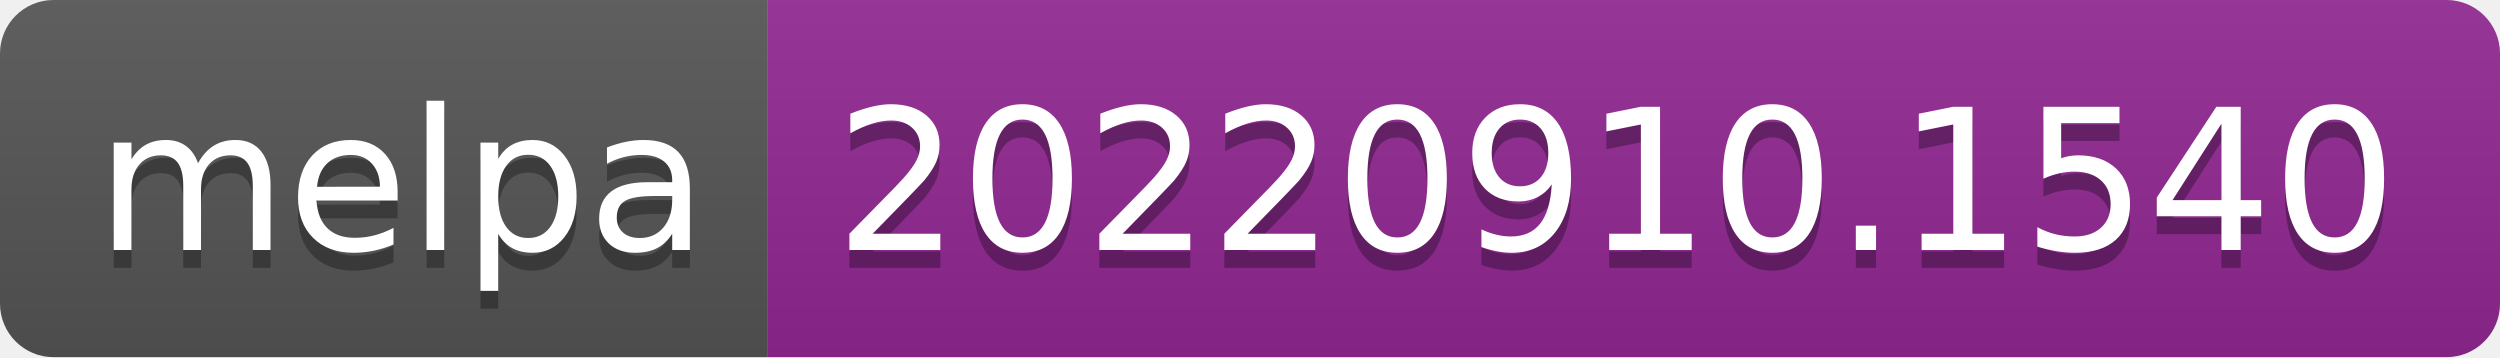
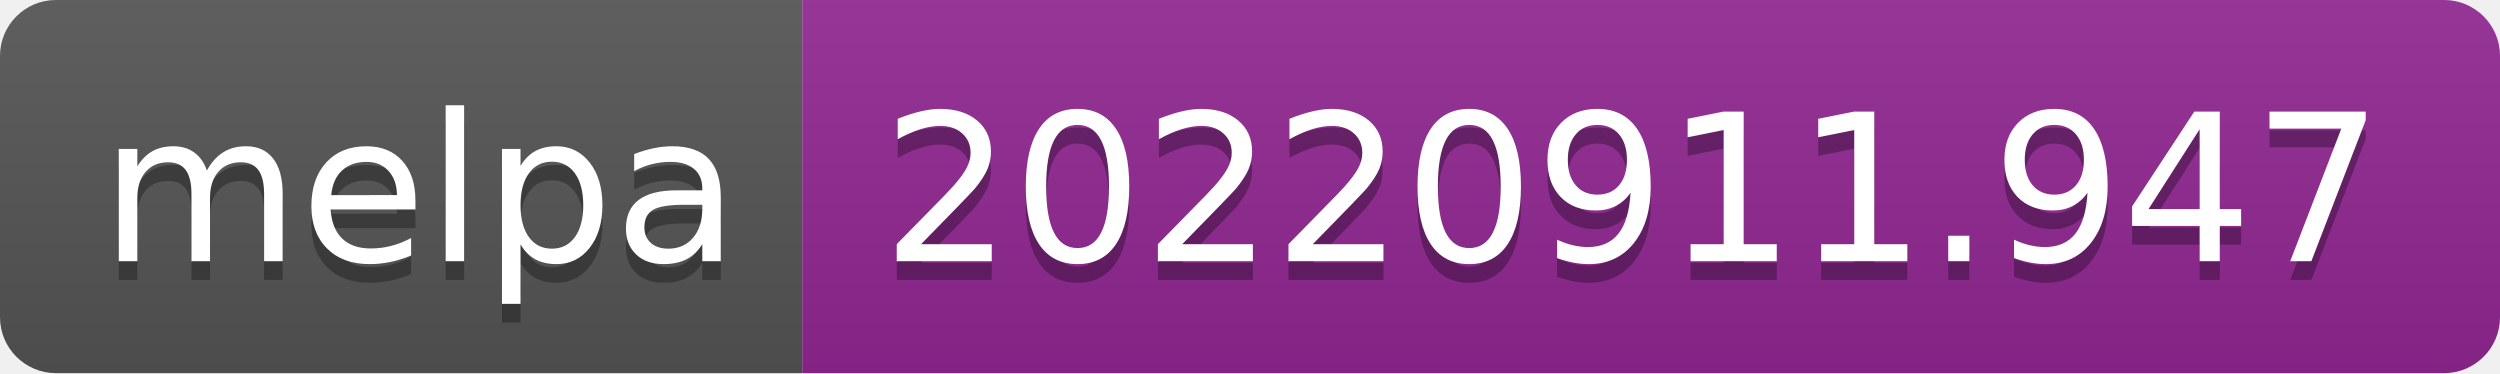
- <svg xmlns="http://www.w3.org/2000/svg" width="140" height="20" role="img" aria-label="melpa: 20220910.1540">
+ <svg xmlns="http://www.w3.org/2000/svg" width="134" height="20" role="img" aria-label="melpa: 20220911.947">
  <linearGradient id="s" x2="0" y2="100%">
    <stop offset="0" stop-color="#bbb" stop-opacity=".1" />
    <stop offset="1" stop-opacity=".1" />
  </linearGradient>
  <clipPath id="r">
-     <rect width="140" height="20" rx="3" fill="#fff" />
+     <rect width="134" height="20" rx="3" fill="#fff" />
  </clipPath>
  <g clip-path="url(#r)">
    <rect width="43" height="20" fill="#555" />
-     <rect x="43" width="97" height="20" fill="#922793" />
-     <rect width="140" height="20" fill="url(#s)" />
+     <rect x="43" width="91" height="20" fill="#922793" />
+     <rect width="134" height="20" fill="url(#s)" />
  </g>
  <g fill="#fff" text-anchor="middle" font-family="Verdana,Geneva,DejaVu Sans,sans-serif" text-rendering="geometricPrecision" font-size="110">
    <text aria-hidden="true" x="225" y="150" fill="#010101" fill-opacity=".3" transform="scale(.1)" textLength="330">melpa</text>
    <text x="225" y="140" transform="scale(.1)" fill="#fff" textLength="330">melpa</text>
-     <text aria-hidden="true" x="905" y="150" fill="#010101" fill-opacity=".3" transform="scale(.1)" textLength="870">20220910.1540</text>
-     <text x="905" y="140" transform="scale(.1)" fill="#fff" textLength="870">20220910.1540</text>
+     <text aria-hidden="true" x="875" y="150" fill="#010101" fill-opacity=".3" transform="scale(.1)" textLength="810">20220911.947</text>
+     <text x="875" y="140" transform="scale(.1)" fill="#fff" textLength="810">20220911.947</text>
  </g>
</svg>
